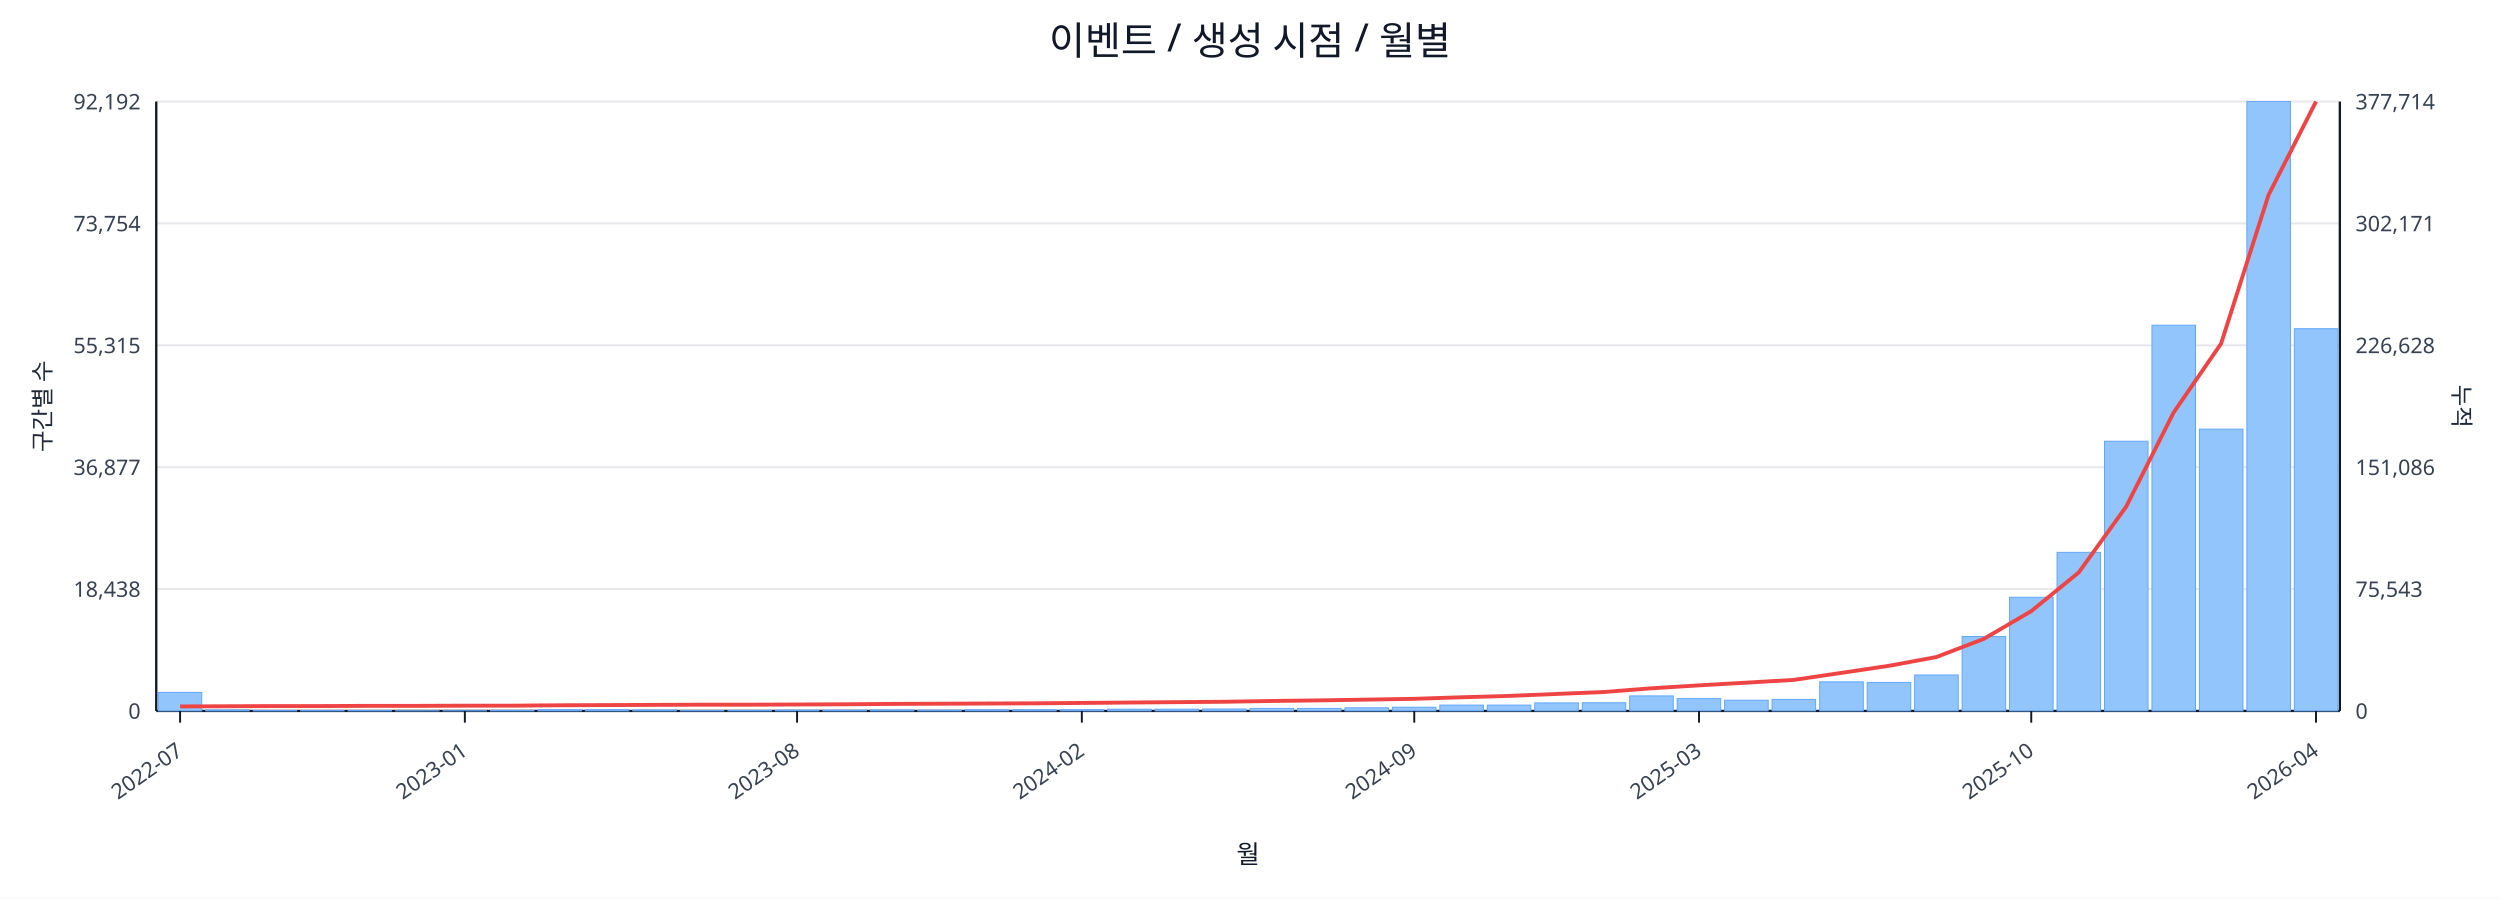
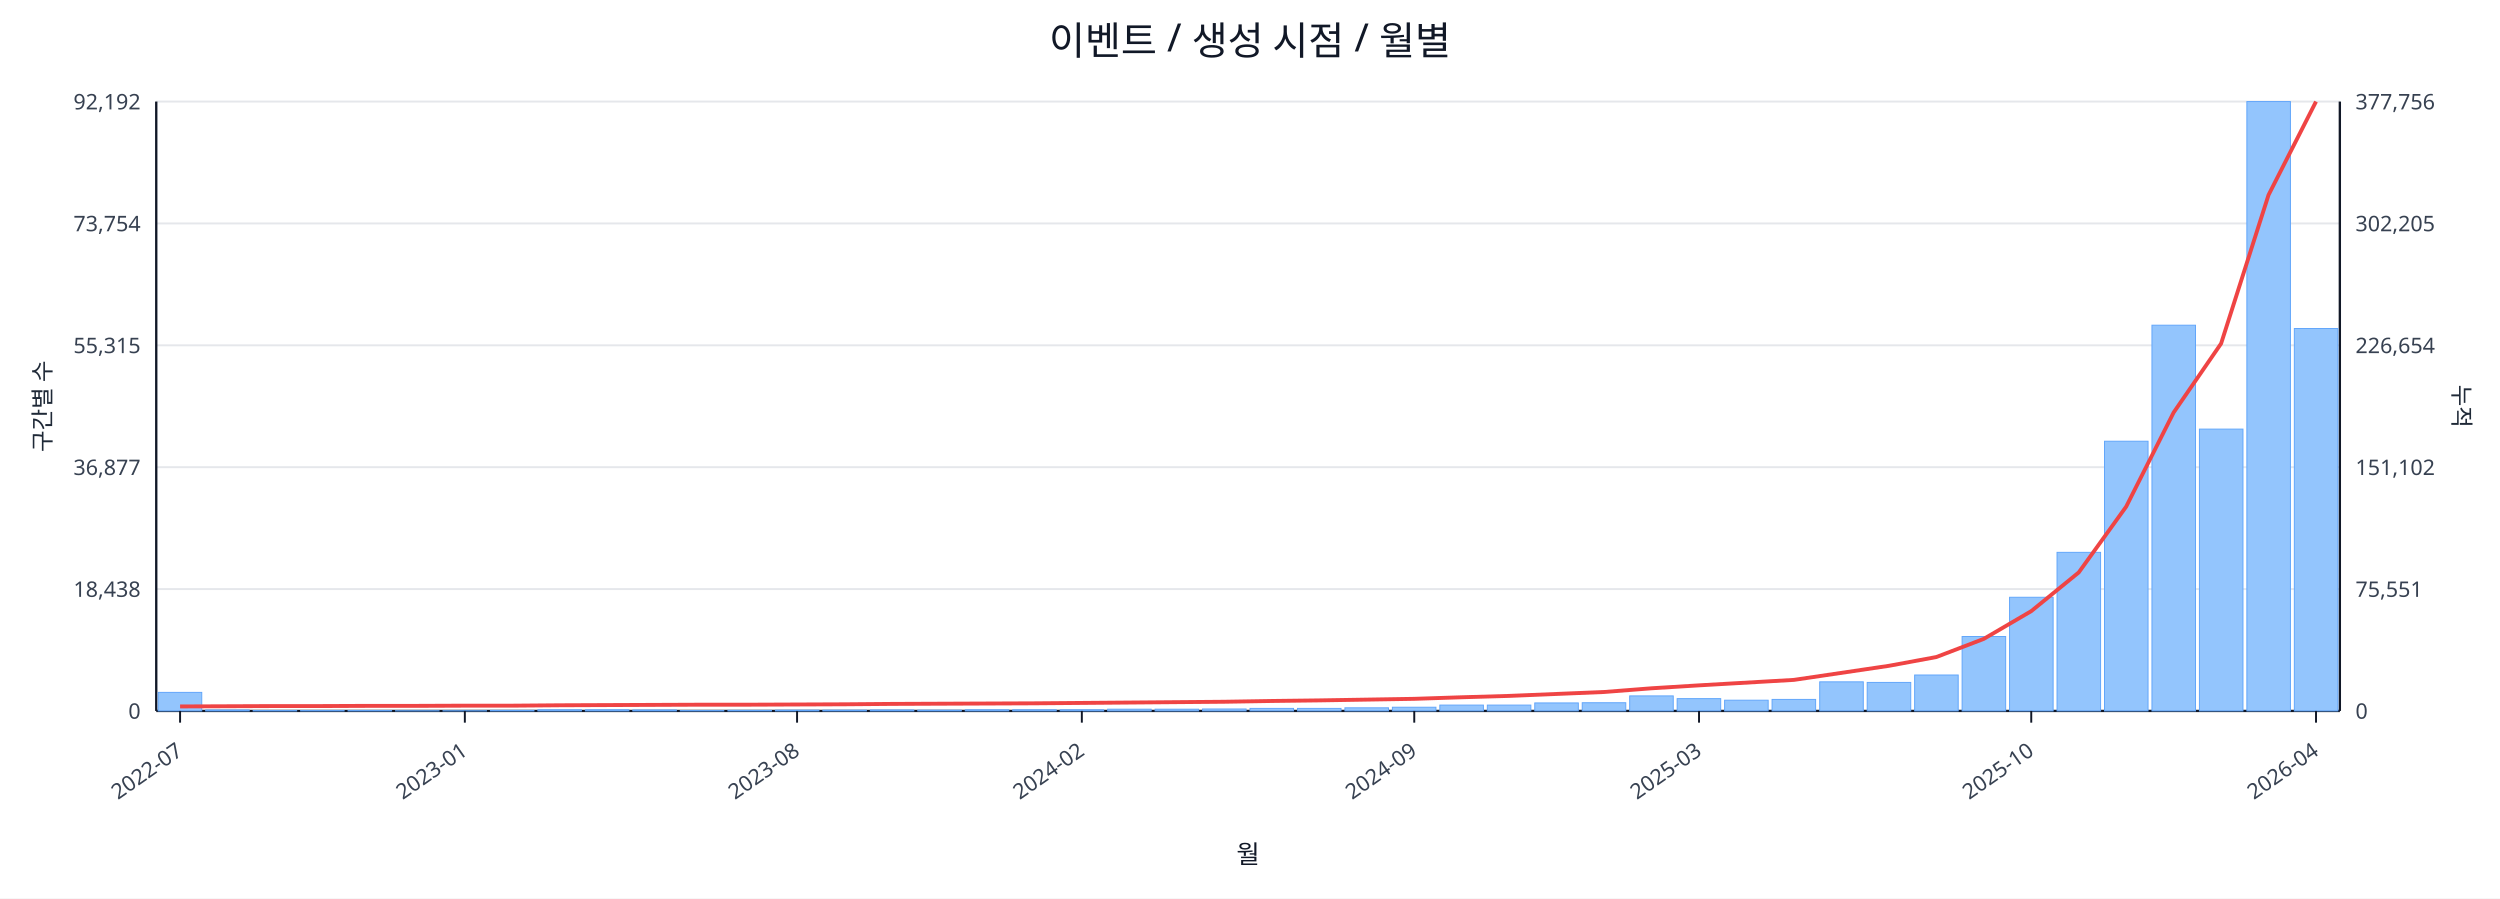
<svg xmlns="http://www.w3.org/2000/svg" width="1280" height="460" viewBox="0 0 1280 460">
  <rect x="0" y="0" width="100%" height="100%" fill="#ffffff" />
  <text x="640.0" y="28" font-size="20" text-anchor="middle" font-family="sans-serif" fill="#111827">이벤트 / 생성 시점 / 월별</text>
  <line x1="80.0" y1="52.0" x2="1198.0" y2="52.0" stroke="#e5e7eb" stroke-width="1" />
  <text x="72.0" y="56.0" font-size="11" text-anchor="end" font-family="sans-serif" fill="#374151">92,192</text>
-   <text x="1206.0" y="56.0" font-size="11" text-anchor="start" font-family="sans-serif" fill="#374151">377,714</text>
+   <text x="1206.0" y="56.0" font-size="11" text-anchor="start" font-family="sans-serif" fill="#374151">377,756</text>
  <line x1="80.0" y1="114.4" x2="1198.0" y2="114.4" stroke="#e5e7eb" stroke-width="1" />
  <text x="72.0" y="118.4" font-size="11" text-anchor="end" font-family="sans-serif" fill="#374151">73,754</text>
-   <text x="1206.0" y="118.4" font-size="11" text-anchor="start" font-family="sans-serif" fill="#374151">302,171</text>
+   <text x="1206.0" y="118.4" font-size="11" text-anchor="start" font-family="sans-serif" fill="#374151">302,205</text>
  <line x1="80.0" y1="176.8" x2="1198.0" y2="176.8" stroke="#e5e7eb" stroke-width="1" />
  <text x="72.0" y="180.8" font-size="11" text-anchor="end" font-family="sans-serif" fill="#374151">55,315</text>
-   <text x="1206.0" y="180.8" font-size="11" text-anchor="start" font-family="sans-serif" fill="#374151">226,628</text>
+   <text x="1206.0" y="180.8" font-size="11" text-anchor="start" font-family="sans-serif" fill="#374151">226,654</text>
  <line x1="80.0" y1="239.2" x2="1198.0" y2="239.2" stroke="#e5e7eb" stroke-width="1" />
  <text x="72.0" y="243.2" font-size="11" text-anchor="end" font-family="sans-serif" fill="#374151">36,877</text>
-   <text x="1206.0" y="243.2" font-size="11" text-anchor="start" font-family="sans-serif" fill="#374151">151,086</text>
+   <text x="1206.0" y="243.2" font-size="11" text-anchor="start" font-family="sans-serif" fill="#374151">151,102</text>
  <line x1="80.0" y1="301.6" x2="1198.0" y2="301.6" stroke="#e5e7eb" stroke-width="1" />
  <text x="72.0" y="305.6" font-size="11" text-anchor="end" font-family="sans-serif" fill="#374151">18,438</text>
-   <text x="1206.0" y="305.6" font-size="11" text-anchor="start" font-family="sans-serif" fill="#374151">75,543</text>
+   <text x="1206.0" y="305.6" font-size="11" text-anchor="start" font-family="sans-serif" fill="#374151">75,551</text>
  <line x1="80.0" y1="364.0" x2="1198.0" y2="364.0" stroke="#e5e7eb" stroke-width="1" />
  <text x="72.0" y="368.0" font-size="11" text-anchor="end" font-family="sans-serif" fill="#374151">0</text>
  <text x="1206.0" y="368.0" font-size="11" text-anchor="start" font-family="sans-serif" fill="#374151">0</text>
  <line x1="80.0" y1="364.0" x2="1198.0" y2="364.0" stroke="#111827" stroke-width="1.2" />
  <line x1="80.0" y1="52.0" x2="80.0" y2="364.0" stroke="#111827" stroke-width="1.2" />
  <line x1="1198.0" y1="52.0" x2="1198.0" y2="364.0" stroke="#111827" stroke-width="1.2" />
  <rect x="81.0" y="354.5" width="22.3" height="9.5" fill="#93c5fd" stroke="#60a5fa" stroke-width="0.5" />
  <rect x="105.3" y="363.5" width="22.3" height="0.5" fill="#93c5fd" stroke="#60a5fa" stroke-width="0.5" />
  <rect x="129.6" y="363.8" width="22.3" height="0.2" fill="#93c5fd" stroke="#60a5fa" stroke-width="0.5" />
  <rect x="153.9" y="363.8" width="22.3" height="0.2" fill="#93c5fd" stroke="#60a5fa" stroke-width="0.5" />
  <rect x="178.2" y="363.8" width="22.3" height="0.2" fill="#93c5fd" stroke="#60a5fa" stroke-width="0.5" />
  <rect x="202.5" y="363.9" width="22.3" height="0.1" fill="#93c5fd" stroke="#60a5fa" stroke-width="0.5" />
  <rect x="226.8" y="363.9" width="22.3" height="0.1" fill="#93c5fd" stroke="#60a5fa" stroke-width="0.5" />
  <rect x="251.1" y="363.7" width="22.3" height="0.3" fill="#93c5fd" stroke="#60a5fa" stroke-width="0.5" />
  <rect x="275.4" y="363.4" width="22.3" height="0.6" fill="#93c5fd" stroke="#60a5fa" stroke-width="0.5" />
  <rect x="299.7" y="363.4" width="22.3" height="0.6" fill="#93c5fd" stroke="#60a5fa" stroke-width="0.5" />
  <rect x="324.0" y="363.5" width="22.3" height="0.5" fill="#93c5fd" stroke="#60a5fa" stroke-width="0.5" />
  <rect x="348.3" y="363.8" width="22.3" height="0.2" fill="#93c5fd" stroke="#60a5fa" stroke-width="0.5" />
  <rect x="372.7" y="363.7" width="22.3" height="0.3" fill="#93c5fd" stroke="#60a5fa" stroke-width="0.5" />
  <rect x="397.0" y="363.6" width="22.3" height="0.4" fill="#93c5fd" stroke="#60a5fa" stroke-width="0.5" />
  <rect x="421.3" y="363.6" width="22.3" height="0.4" fill="#93c5fd" stroke="#60a5fa" stroke-width="0.5" />
  <rect x="445.6" y="363.5" width="22.3" height="0.5" fill="#93c5fd" stroke="#60a5fa" stroke-width="0.5" />
  <rect x="469.9" y="363.6" width="22.3" height="0.4" fill="#93c5fd" stroke="#60a5fa" stroke-width="0.5" />
  <rect x="494.2" y="363.4" width="22.3" height="0.6" fill="#93c5fd" stroke="#60a5fa" stroke-width="0.5" />
  <rect x="518.5" y="363.4" width="22.3" height="0.6" fill="#93c5fd" stroke="#60a5fa" stroke-width="0.5" />
  <rect x="542.8" y="363.4" width="22.3" height="0.6" fill="#93c5fd" stroke="#60a5fa" stroke-width="0.5" />
  <rect x="567.1" y="363.1" width="22.3" height="0.9" fill="#93c5fd" stroke="#60a5fa" stroke-width="0.5" />
  <rect x="591.4" y="363.1" width="22.3" height="0.9" fill="#93c5fd" stroke="#60a5fa" stroke-width="0.5" />
  <rect x="615.7" y="363.0" width="22.3" height="1.0" fill="#93c5fd" stroke="#60a5fa" stroke-width="0.5" />
  <rect x="640.0" y="362.7" width="22.3" height="1.3" fill="#93c5fd" stroke="#60a5fa" stroke-width="0.5" />
  <rect x="664.3" y="362.7" width="22.3" height="1.3" fill="#93c5fd" stroke="#60a5fa" stroke-width="0.5" />
  <rect x="688.6" y="362.4" width="22.3" height="1.6" fill="#93c5fd" stroke="#60a5fa" stroke-width="0.5" />
  <rect x="712.9" y="362.1" width="22.3" height="1.9" fill="#93c5fd" stroke="#60a5fa" stroke-width="0.5" />
  <rect x="737.2" y="361.0" width="22.3" height="3.0" fill="#93c5fd" stroke="#60a5fa" stroke-width="0.5" />
  <rect x="761.5" y="361.0" width="22.3" height="3.0" fill="#93c5fd" stroke="#60a5fa" stroke-width="0.5" />
  <rect x="785.8" y="359.9" width="22.3" height="4.1" fill="#93c5fd" stroke="#60a5fa" stroke-width="0.5" />
  <rect x="810.1" y="359.8" width="22.3" height="4.2" fill="#93c5fd" stroke="#60a5fa" stroke-width="0.5" />
  <rect x="834.4" y="356.3" width="22.3" height="7.7" fill="#93c5fd" stroke="#60a5fa" stroke-width="0.5" />
  <rect x="858.7" y="357.7" width="22.3" height="6.3" fill="#93c5fd" stroke="#60a5fa" stroke-width="0.5" />
  <rect x="883.0" y="358.5" width="22.3" height="5.5" fill="#93c5fd" stroke="#60a5fa" stroke-width="0.5" />
  <rect x="907.3" y="358.1" width="22.3" height="5.9" fill="#93c5fd" stroke="#60a5fa" stroke-width="0.5" />
  <rect x="931.7" y="349.1" width="22.3" height="14.9" fill="#93c5fd" stroke="#60a5fa" stroke-width="0.5" />
  <rect x="956.0" y="349.4" width="22.3" height="14.6" fill="#93c5fd" stroke="#60a5fa" stroke-width="0.5" />
  <rect x="980.3" y="345.6" width="22.3" height="18.4" fill="#93c5fd" stroke="#60a5fa" stroke-width="0.5" />
  <rect x="1004.6" y="325.9" width="22.3" height="38.1" fill="#93c5fd" stroke="#60a5fa" stroke-width="0.5" />
  <rect x="1028.9" y="305.8" width="22.3" height="58.2" fill="#93c5fd" stroke="#60a5fa" stroke-width="0.5" />
  <rect x="1053.2" y="282.8" width="22.3" height="81.2" fill="#93c5fd" stroke="#60a5fa" stroke-width="0.5" />
  <rect x="1077.5" y="225.9" width="22.3" height="138.1" fill="#93c5fd" stroke="#60a5fa" stroke-width="0.5" />
  <rect x="1101.8" y="166.5" width="22.3" height="197.5" fill="#93c5fd" stroke="#60a5fa" stroke-width="0.5" />
  <rect x="1126.1" y="219.7" width="22.3" height="144.3" fill="#93c5fd" stroke="#60a5fa" stroke-width="0.5" />
  <rect x="1150.4" y="52.0" width="22.3" height="312.0" fill="#93c5fd" stroke="#60a5fa" stroke-width="0.5" />
-   <rect x="1174.7" y="168.3" width="22.3" height="195.7" fill="#93c5fd" stroke="#60a5fa" stroke-width="0.5" />
+   <rect x="1174.7" y="168.2" width="22.3" height="195.8" fill="#93c5fd" stroke="#60a5fa" stroke-width="0.5" />
  <polyline fill="none" stroke="#ef4444" stroke-width="2" points="92.2,361.7 116.5,361.6 140.8,361.5 165.1,361.5 189.4,361.4 213.7,361.4 238.0,361.3 262.3,361.3 286.6,361.1 310.9,361.0 335.2,360.9 359.5,360.8 383.8,360.8 408.1,360.7 432.4,360.6 456.7,360.4 481.0,360.3 505.3,360.2 529.6,360.1 553.9,359.9 578.2,359.7 602.5,359.5 626.8,359.3 651.2,358.9 675.5,358.6 699.8,358.2 724.1,357.8 748.4,357.0 772.7,356.3 797.0,355.3 821.3,354.3 845.6,352.4 869.9,350.9 894.2,349.5 918.5,348.1 942.8,344.5 967.1,340.9 991.4,336.4 1015.7,327.1 1040.0,312.9 1064.3,293.1 1088.6,259.4 1112.9,211.2 1137.2,175.9 1161.5,99.8 1185.8,52.0" />
  <line x1="92.2" y1="364.0" x2="92.2" y2="370.0" stroke="#111827" stroke-width="1" />
  <text x="94.2" y="386.0" font-size="11" text-anchor="end" transform="rotate(-35 94.2 386.0)" font-family="sans-serif" fill="#374151">2022-07</text>
  <line x1="238.0" y1="364.0" x2="238.0" y2="370.0" stroke="#111827" stroke-width="1" />
  <text x="240.0" y="386.0" font-size="11" text-anchor="end" transform="rotate(-35 240.0 386.0)" font-family="sans-serif" fill="#374151">2023-01</text>
  <line x1="408.1" y1="364.0" x2="408.1" y2="370.0" stroke="#111827" stroke-width="1" />
  <text x="410.1" y="386.0" font-size="11" text-anchor="end" transform="rotate(-35 410.1 386.0)" font-family="sans-serif" fill="#374151">2023-08</text>
  <line x1="553.9" y1="364.0" x2="553.9" y2="370.0" stroke="#111827" stroke-width="1" />
  <text x="555.9" y="386.0" font-size="11" text-anchor="end" transform="rotate(-35 555.9 386.0)" font-family="sans-serif" fill="#374151">2024-02</text>
  <line x1="724.1" y1="364.0" x2="724.1" y2="370.0" stroke="#111827" stroke-width="1" />
  <text x="726.1" y="386.0" font-size="11" text-anchor="end" transform="rotate(-35 726.1 386.0)" font-family="sans-serif" fill="#374151">2024-09</text>
  <line x1="869.9" y1="364.0" x2="869.9" y2="370.0" stroke="#111827" stroke-width="1" />
  <text x="871.9" y="386.0" font-size="11" text-anchor="end" transform="rotate(-35 871.9 386.0)" font-family="sans-serif" fill="#374151">2025-03</text>
  <line x1="1040.0" y1="364.0" x2="1040.0" y2="370.0" stroke="#111827" stroke-width="1" />
  <text x="1042.0" y="386.0" font-size="11" text-anchor="end" transform="rotate(-35 1042.0 386.0)" font-family="sans-serif" fill="#374151">2025-10</text>
  <line x1="1185.8" y1="364.0" x2="1185.8" y2="370.0" stroke="#111827" stroke-width="1" />
  <text x="1187.8" y="386.0" font-size="11" text-anchor="end" transform="rotate(-35 1187.8 386.0)" font-family="sans-serif" fill="#374151">2026-04</text>
  <text x="26" y="208.0" font-size="12" transform="rotate(-90 26 208.0)" text-anchor="middle" font-family="sans-serif" fill="#1f2937">구간별 수</text>
  <text x="1256.0" y="208.0" font-size="12" transform="rotate(90 1256.0 208.0)" text-anchor="middle" font-family="sans-serif" fill="#1f2937">누적</text>
  <text x="639.0" y="442.0" font-size="13" text-anchor="middle" font-family="sans-serif" fill="#111827">월</text>
</svg>
